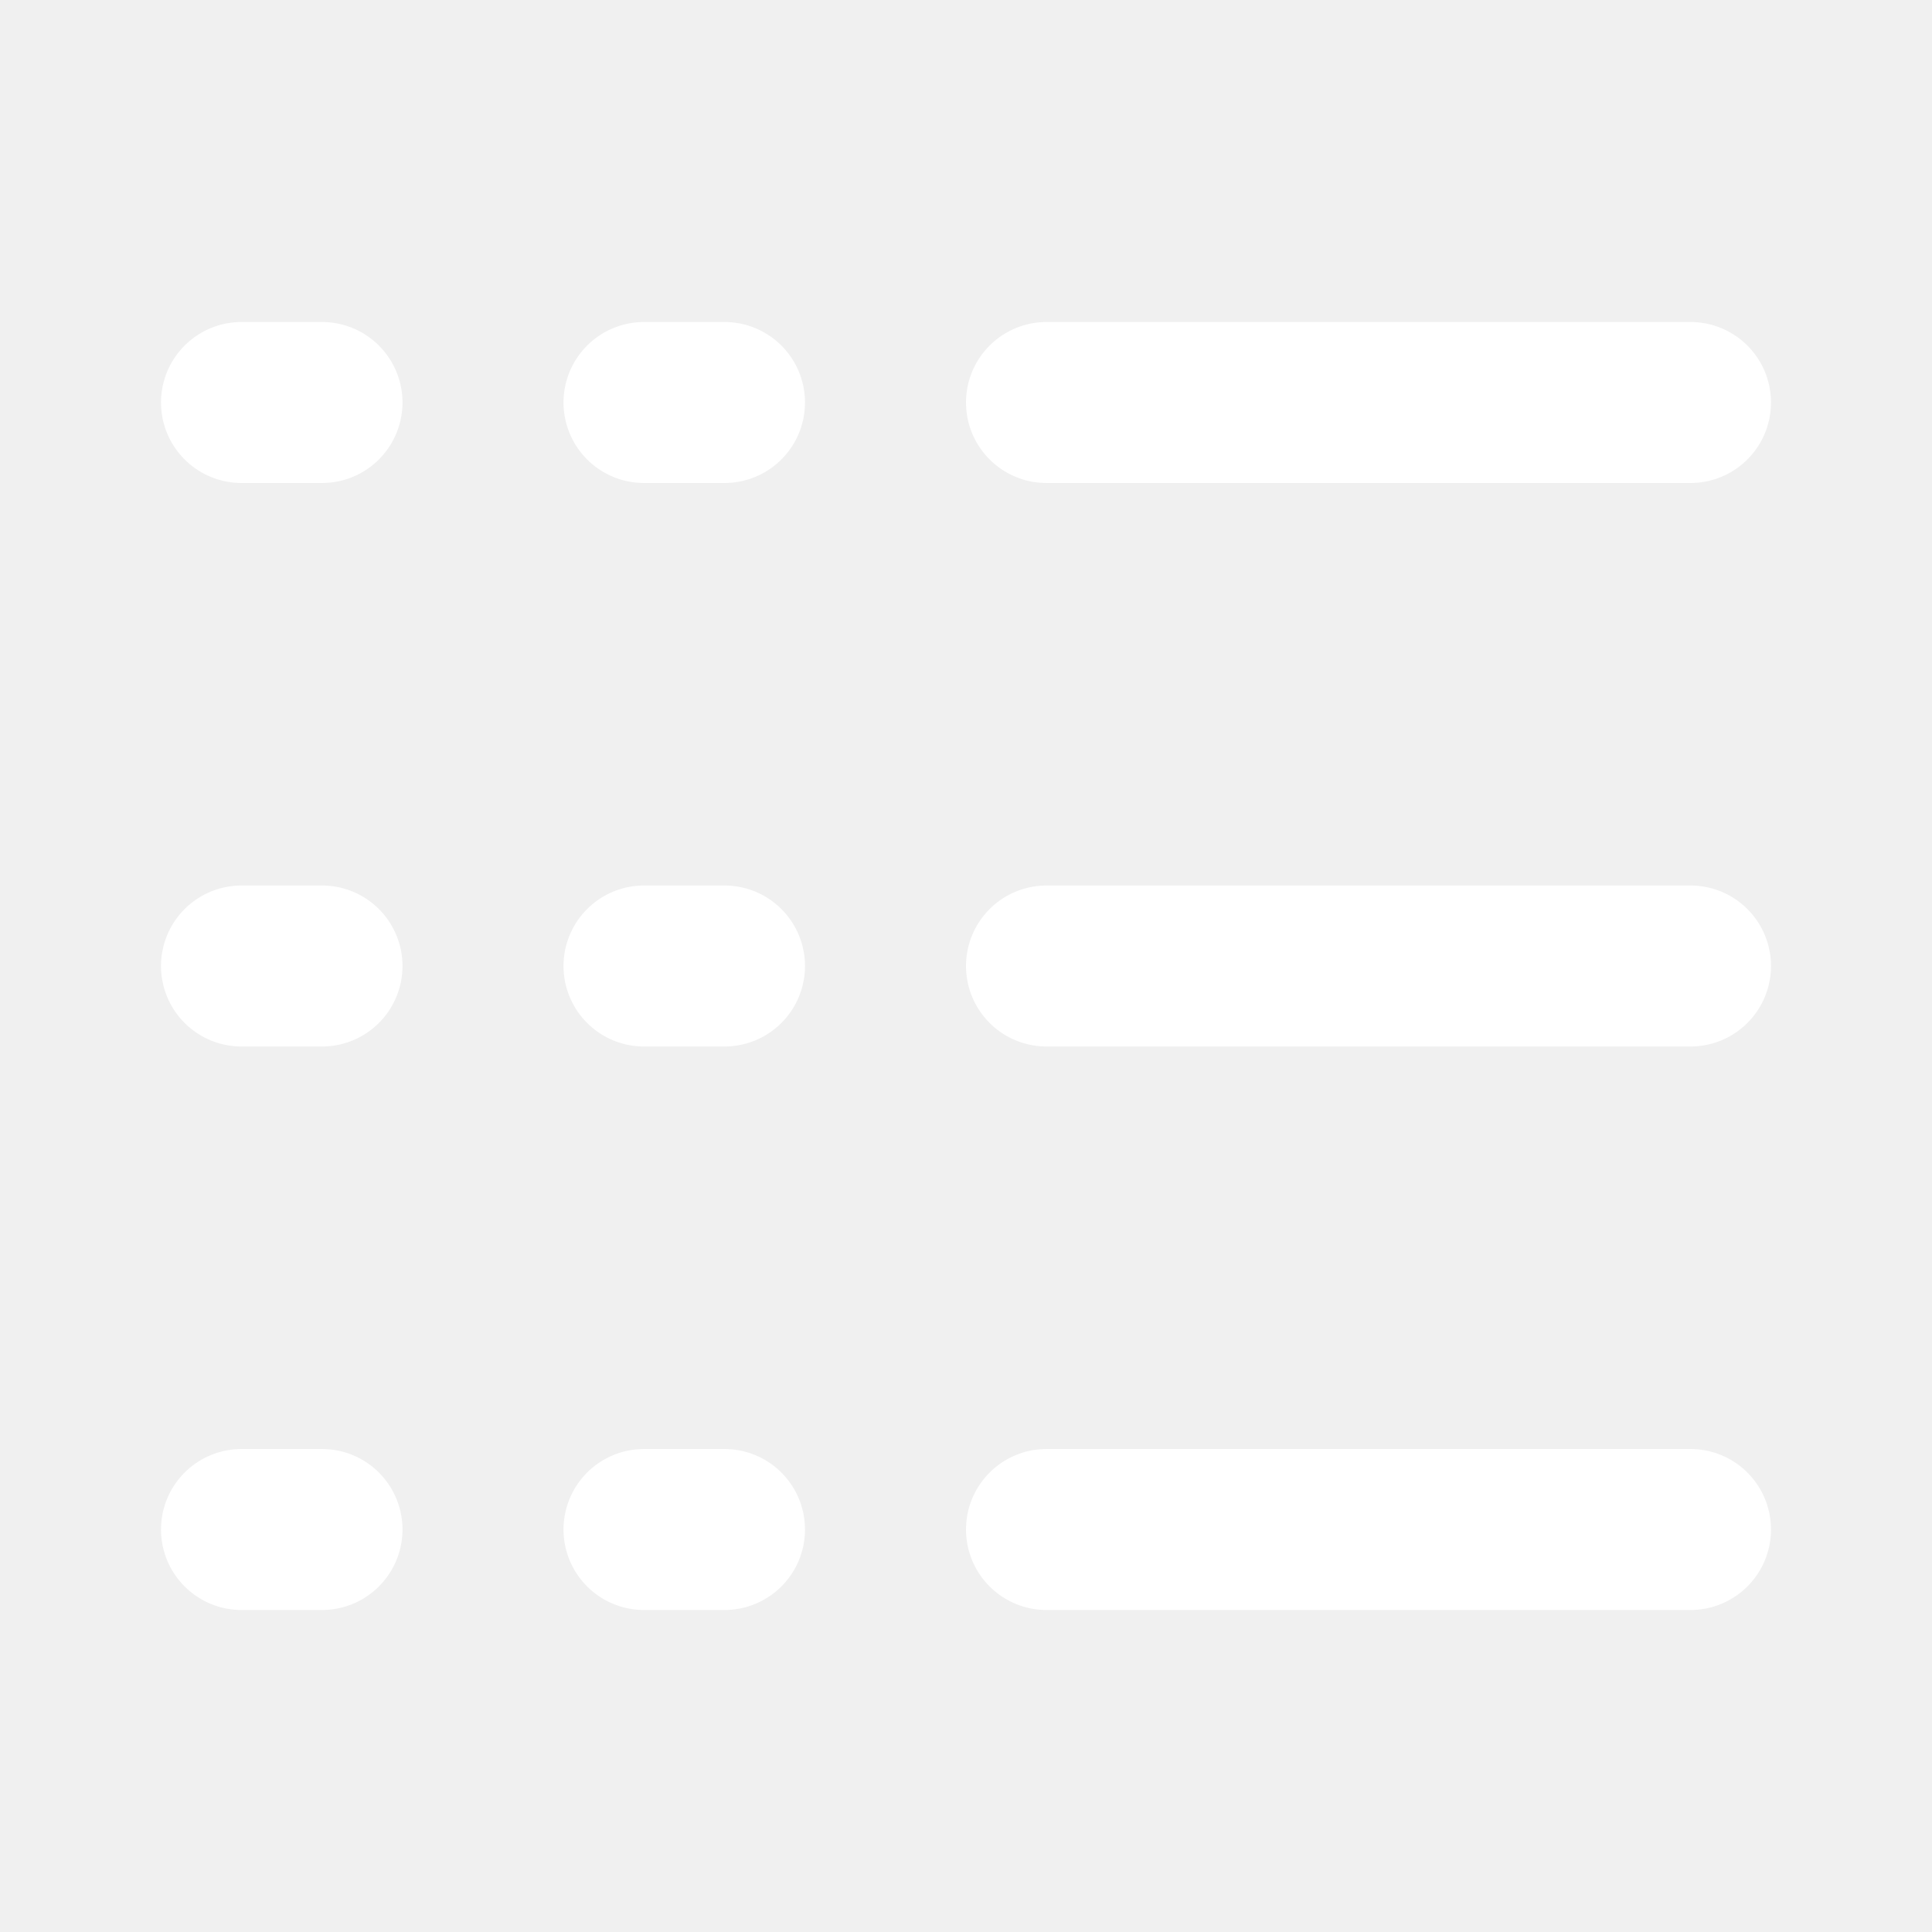
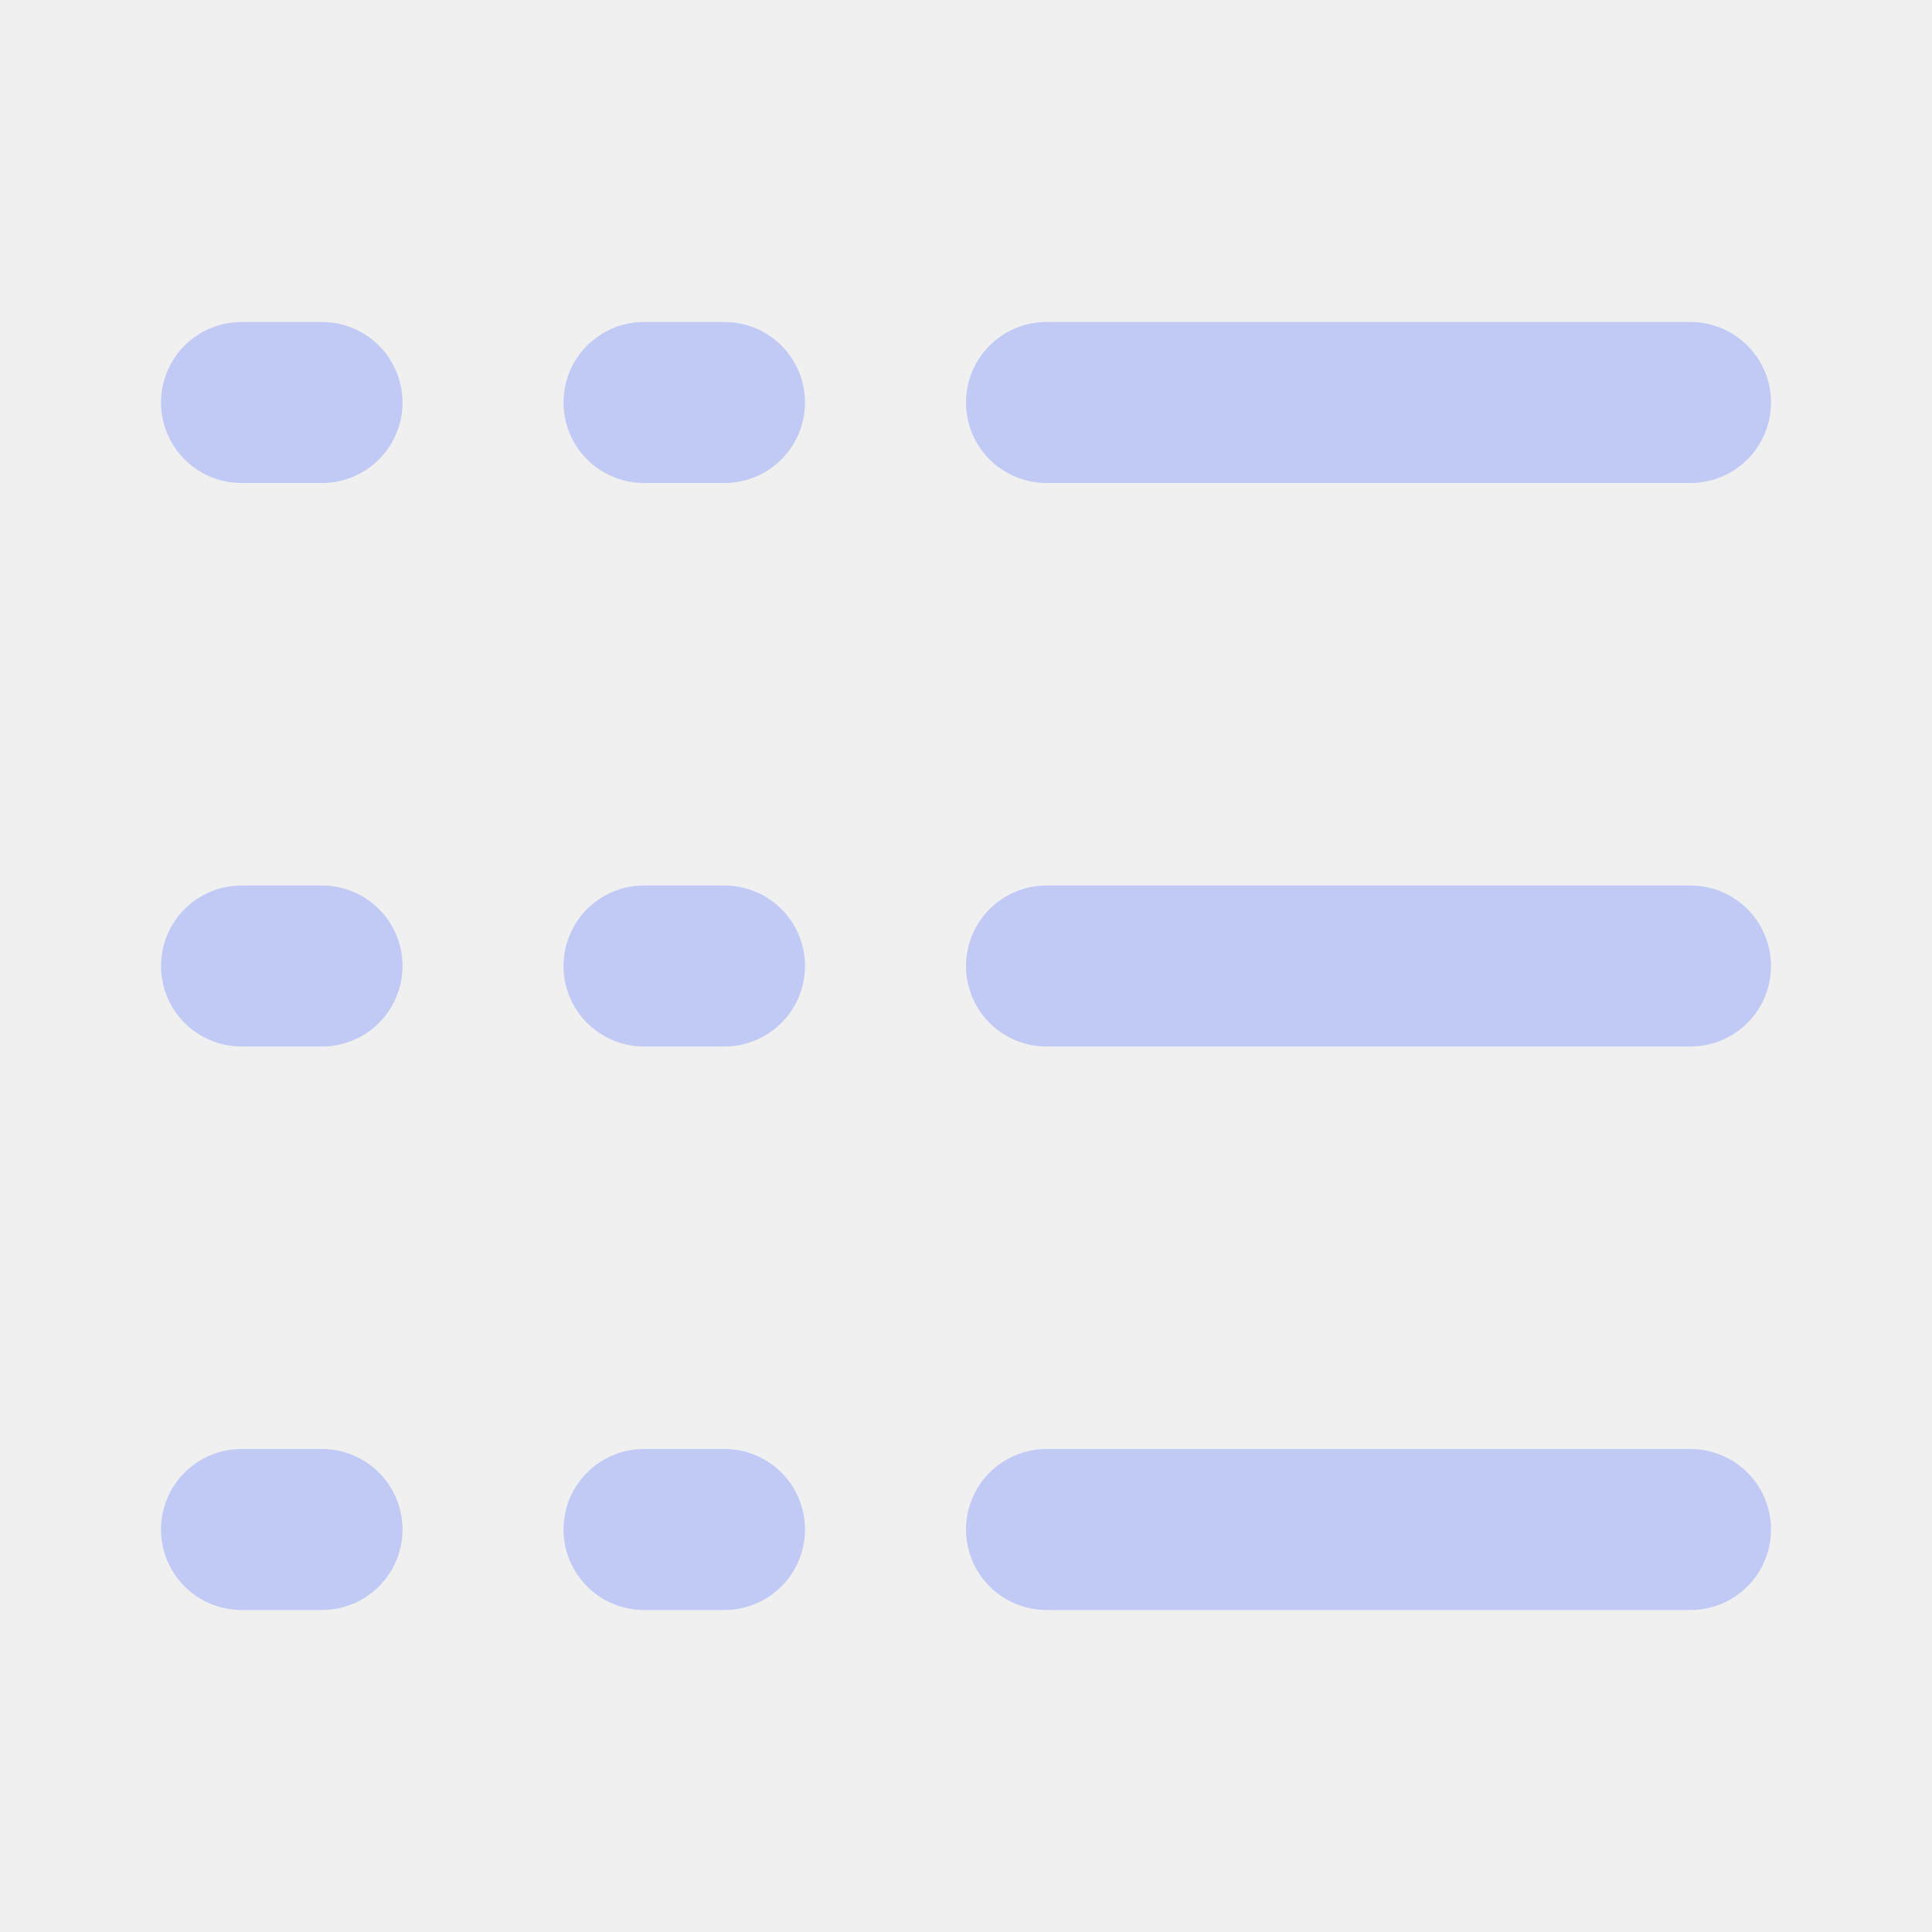
<svg xmlns="http://www.w3.org/2000/svg" width="200px" height="200px" viewBox="0 0 24 24">
-   <path fill="none" stroke="#fff" stroke-linecap="round" stroke-linejoin="round" stroke-width="2" d="M3 5h1m-1 7h1m-1 7h1M8 5h1m-1 7h1m-1 7h1m4-14h8m-8 7h8m-8 7h8" />
+   <path fill="none" stroke="#c1caf5" stroke-linecap="round" stroke-linejoin="round" stroke-width="2" d="M3 5h1m-1 7h1m-1 7h1M8 5h1m-1 7h1m-1 7h1m4-14h8m-8 7h8m-8 7h8" />
</svg>
